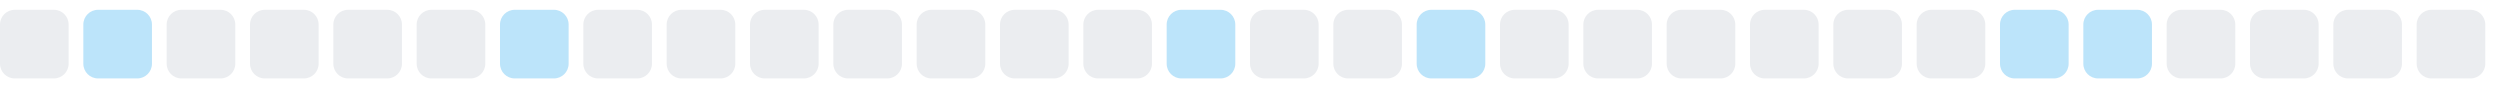
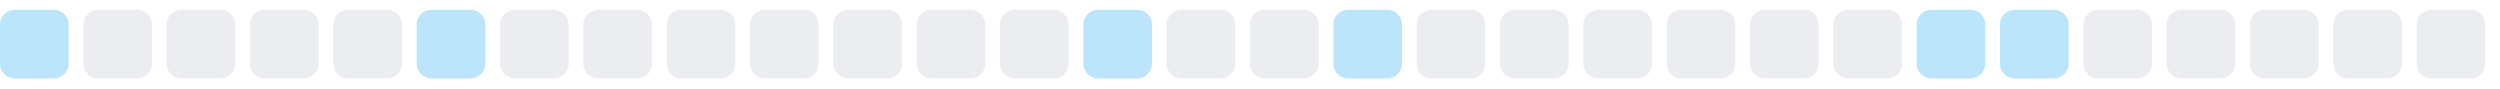
<svg xmlns="http://www.w3.org/2000/svg" width="255" height="9">
  <style>
        .level0 { fill: #ebedf0; }
        .level1 { fill: #bce4fa; }
        .level2 { fill: #75c7f7; }
        .level3 { fill: #30a9f2; }
        .level4 { fill: #008ee6; }
        @media (prefers-color-scheme: dark) {
          .level0 { fill: #161b22; }
          .level1 { fill: #0b3b5c; }
          .level2 { fill: #0a6299; }
          .level3 { fill: #008ee6; }
          .level4 { fill: #5bc4ff; }
        }
      </style>
-   <rect x="0.0" y="1" width="7" height="7" rx="1.5" ry="1.5" class="level0" />
-   <rect x="8.5" y="1" width="7" height="7" rx="1.5" ry="1.5" class="level1" />
+   <rect x="0.0" y="1" width="7" height="7" rx="1.5" ry="1.5" class="level1" />
+   <rect x="8.5" y="1" width="7" height="7" rx="1.5" ry="1.5" class="level0" />
  <rect x="17.0" y="1" width="7" height="7" rx="1.5" ry="1.5" class="level0" />
  <rect x="25.5" y="1" width="7" height="7" rx="1.5" ry="1.5" class="level0" />
  <rect x="34.0" y="1" width="7" height="7" rx="1.5" ry="1.5" class="level0" />
-   <rect x="42.5" y="1" width="7" height="7" rx="1.5" ry="1.5" class="level0" />
-   <rect x="51.0" y="1" width="7" height="7" rx="1.5" ry="1.5" class="level1" />
+   <rect x="42.5" y="1" width="7" height="7" rx="1.5" ry="1.5" class="level1" />
+   <rect x="51.0" y="1" width="7" height="7" rx="1.5" ry="1.5" class="level0" />
  <rect x="59.5" y="1" width="7" height="7" rx="1.5" ry="1.5" class="level0" />
  <rect x="68.0" y="1" width="7" height="7" rx="1.5" ry="1.5" class="level0" />
  <rect x="76.5" y="1" width="7" height="7" rx="1.5" ry="1.5" class="level0" />
  <rect x="85.0" y="1" width="7" height="7" rx="1.5" ry="1.5" class="level0" />
  <rect x="93.5" y="1" width="7" height="7" rx="1.5" ry="1.5" class="level0" />
  <rect x="102.0" y="1" width="7" height="7" rx="1.5" ry="1.5" class="level0" />
-   <rect x="110.5" y="1" width="7" height="7" rx="1.5" ry="1.5" class="level0" />
-   <rect x="119.0" y="1" width="7" height="7" rx="1.5" ry="1.5" class="level1" />
+   <rect x="110.5" y="1" width="7" height="7" rx="1.5" ry="1.5" class="level1" />
+   <rect x="119.0" y="1" width="7" height="7" rx="1.5" ry="1.5" class="level0" />
  <rect x="127.5" y="1" width="7" height="7" rx="1.5" ry="1.5" class="level0" />
-   <rect x="136.0" y="1" width="7" height="7" rx="1.5" ry="1.5" class="level0" />
-   <rect x="144.5" y="1" width="7" height="7" rx="1.5" ry="1.5" class="level1" />
+   <rect x="136.0" y="1" width="7" height="7" rx="1.5" ry="1.5" class="level1" />
+   <rect x="144.5" y="1" width="7" height="7" rx="1.5" ry="1.5" class="level0" />
  <rect x="153.0" y="1" width="7" height="7" rx="1.5" ry="1.5" class="level0" />
  <rect x="161.5" y="1" width="7" height="7" rx="1.5" ry="1.5" class="level0" />
  <rect x="170.0" y="1" width="7" height="7" rx="1.5" ry="1.5" class="level0" />
  <rect x="178.5" y="1" width="7" height="7" rx="1.5" ry="1.5" class="level0" />
  <rect x="187.0" y="1" width="7" height="7" rx="1.5" ry="1.5" class="level0" />
-   <rect x="195.5" y="1" width="7" height="7" rx="1.5" ry="1.5" class="level0" />
+   <rect x="195.5" y="1" width="7" height="7" rx="1.5" ry="1.5" class="level1" />
  <rect x="204.0" y="1" width="7" height="7" rx="1.5" ry="1.5" class="level1" />
-   <rect x="212.5" y="1" width="7" height="7" rx="1.5" ry="1.5" class="level1" />
+   <rect x="212.5" y="1" width="7" height="7" rx="1.5" ry="1.5" class="level0" />
  <rect x="221.0" y="1" width="7" height="7" rx="1.5" ry="1.5" class="level0" />
  <rect x="229.5" y="1" width="7" height="7" rx="1.5" ry="1.5" class="level0" />
  <rect x="238.0" y="1" width="7" height="7" rx="1.5" ry="1.5" class="level0" />
  <rect x="246.5" y="1" width="7" height="7" rx="1.5" ry="1.5" class="level0" />
</svg>
